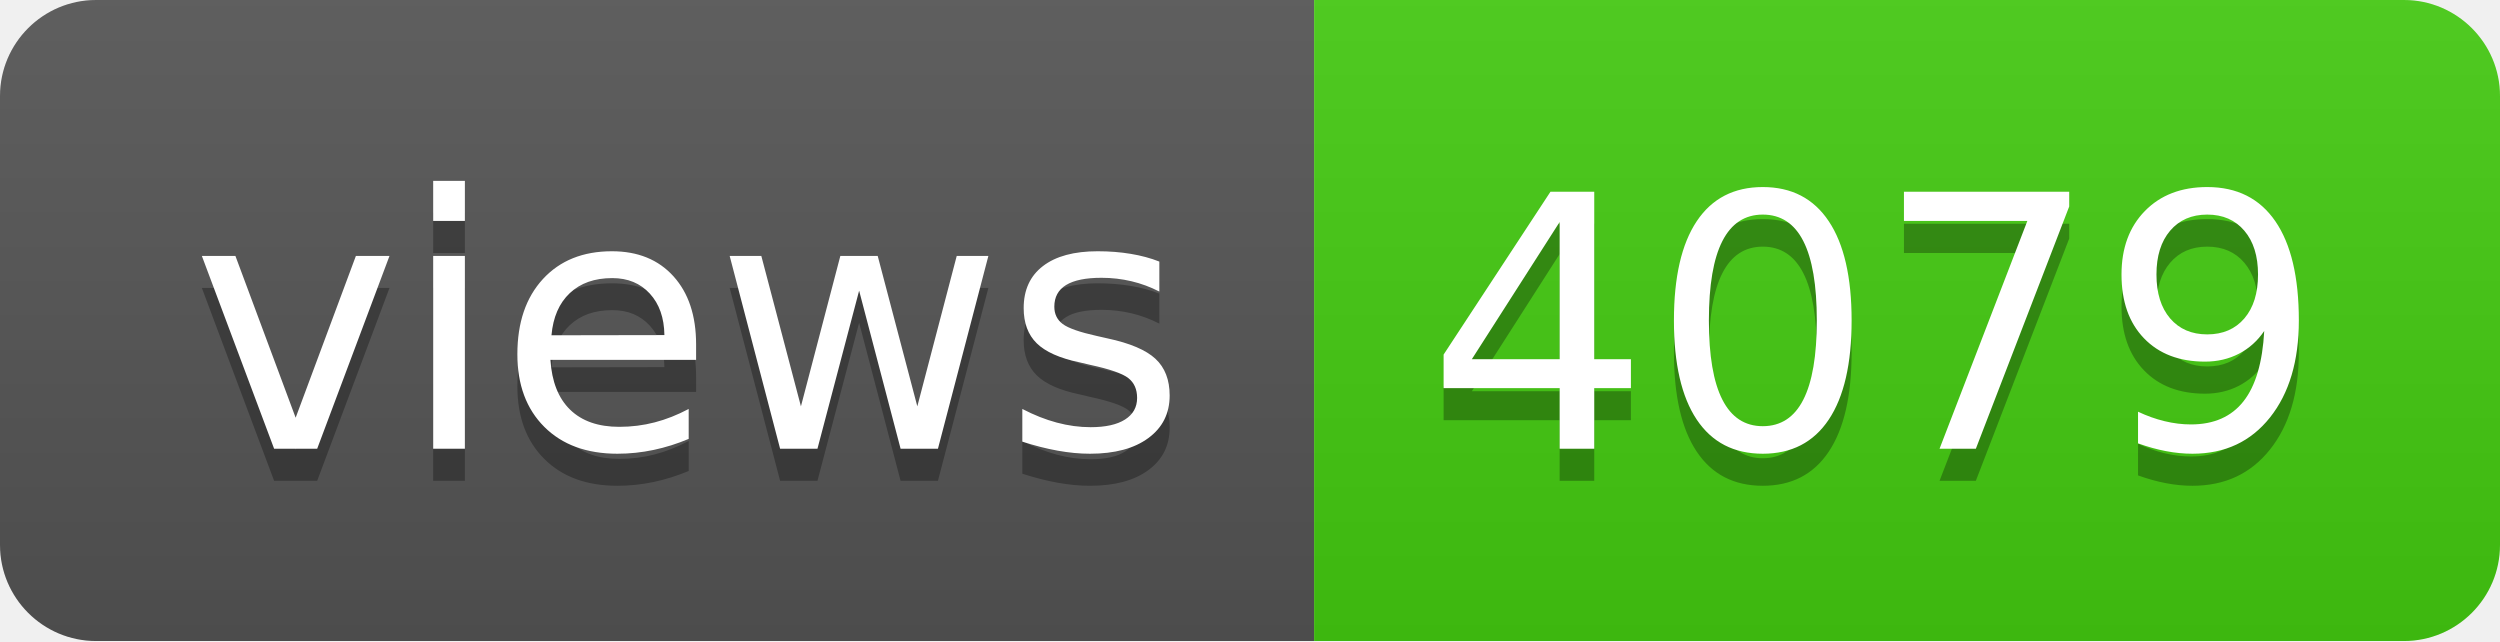
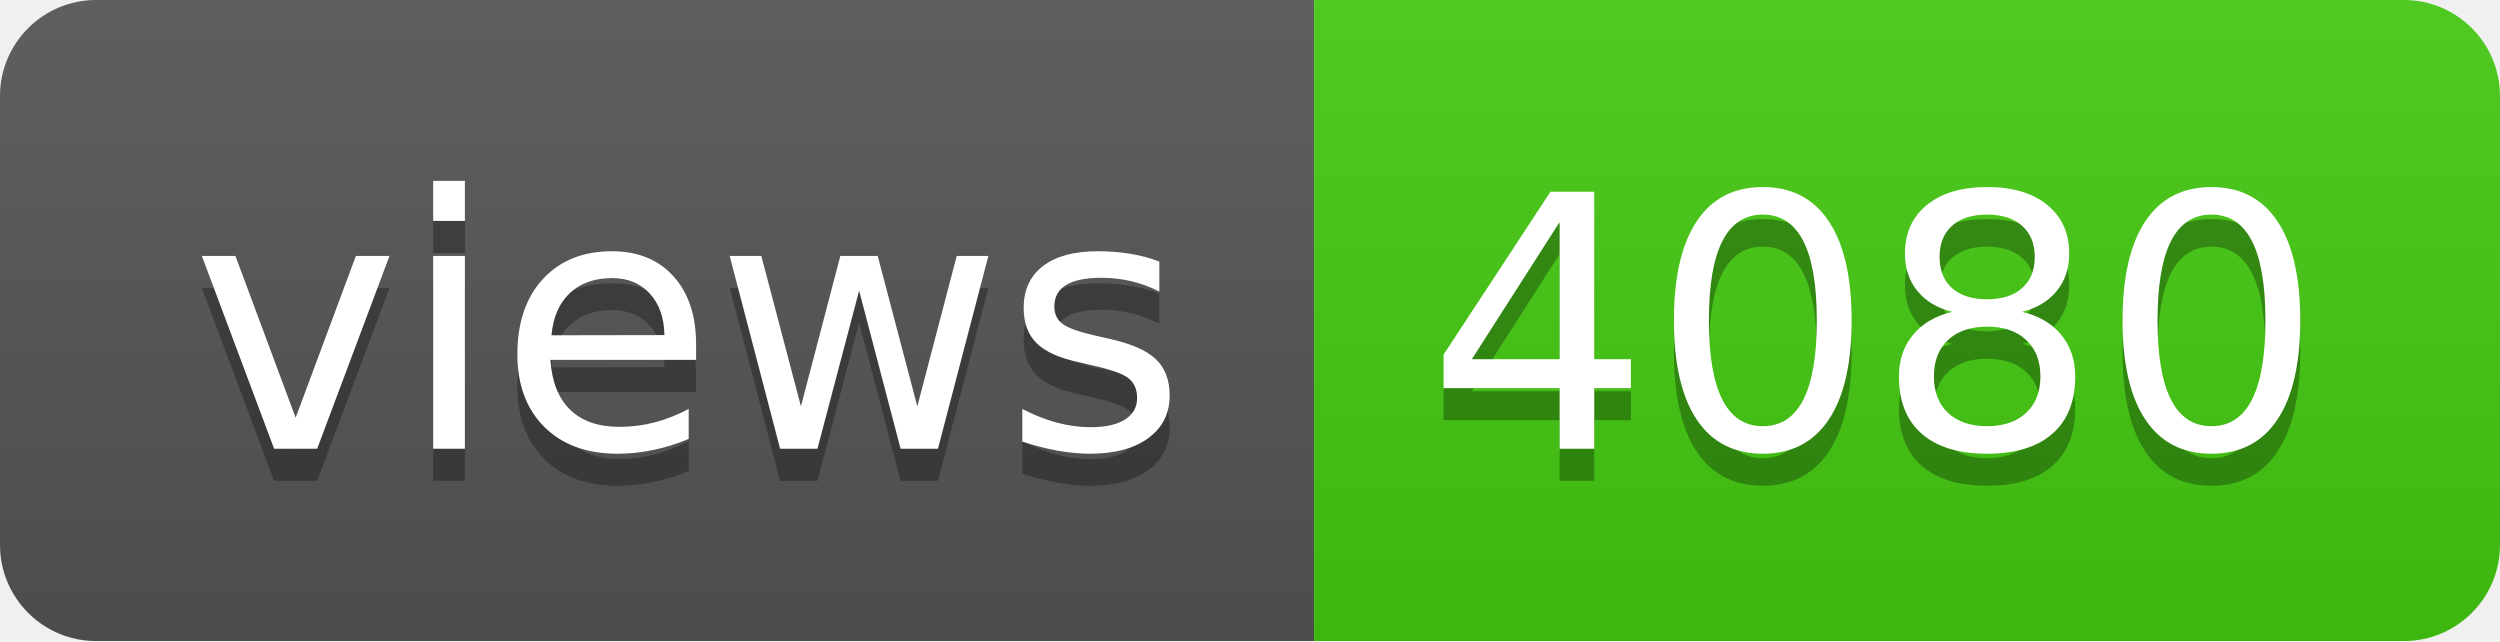
- <svg xmlns="http://www.w3.org/2000/svg" width="78" height="20" role="img" aria-label="views: 4079">
+ <svg xmlns="http://www.w3.org/2000/svg" width="78" height="20" role="img" aria-label="views: 4080">
  <linearGradient id="s" x2="0" y2="100%">
    <stop offset="0" stop-color="#bbb" stop-opacity=".1" />
    <stop offset="1" stop-opacity=".1" />
  </linearGradient>
  <clipPath id="r">
    <rect width="78" height="20" rx="3" fill="#fff" />
  </clipPath>
  <g clip-path="url(#r)">
    <rect width="41" height="20" fill="#555" />
    <rect x="41" width="37" height="20" fill="#4c1" />
    <rect width="78" height="20" fill="url(#s)" />
  </g>
  <g fill="#fff" text-anchor="middle" font-family="Verdana,Geneva,DejaVu Sans,sans-serif" text-rendering="geometricPrecision" font-size="110">
    <text aria-hidden="true" x="215" y="150" fill="#010101" fill-opacity=".3" transform="scale(.1)" textLength="310">views</text>
    <text x="215" y="140" transform="scale(.1)" fill="#fff" textLength="310">views</text>
-     <text aria-hidden="true" x="585" y="150" fill="#010101" fill-opacity=".3" transform="scale(.1)" textLength="270">4079</text>
-     <text x="585" y="140" transform="scale(.1)" fill="#fff" textLength="270">4079</text>
+     <text aria-hidden="true" x="585" y="150" fill="#010101" fill-opacity=".3" transform="scale(.1)" textLength="270">4080</text>
+     <text x="585" y="140" transform="scale(.1)" fill="#fff" textLength="270">4080</text>
  </g>
</svg>
